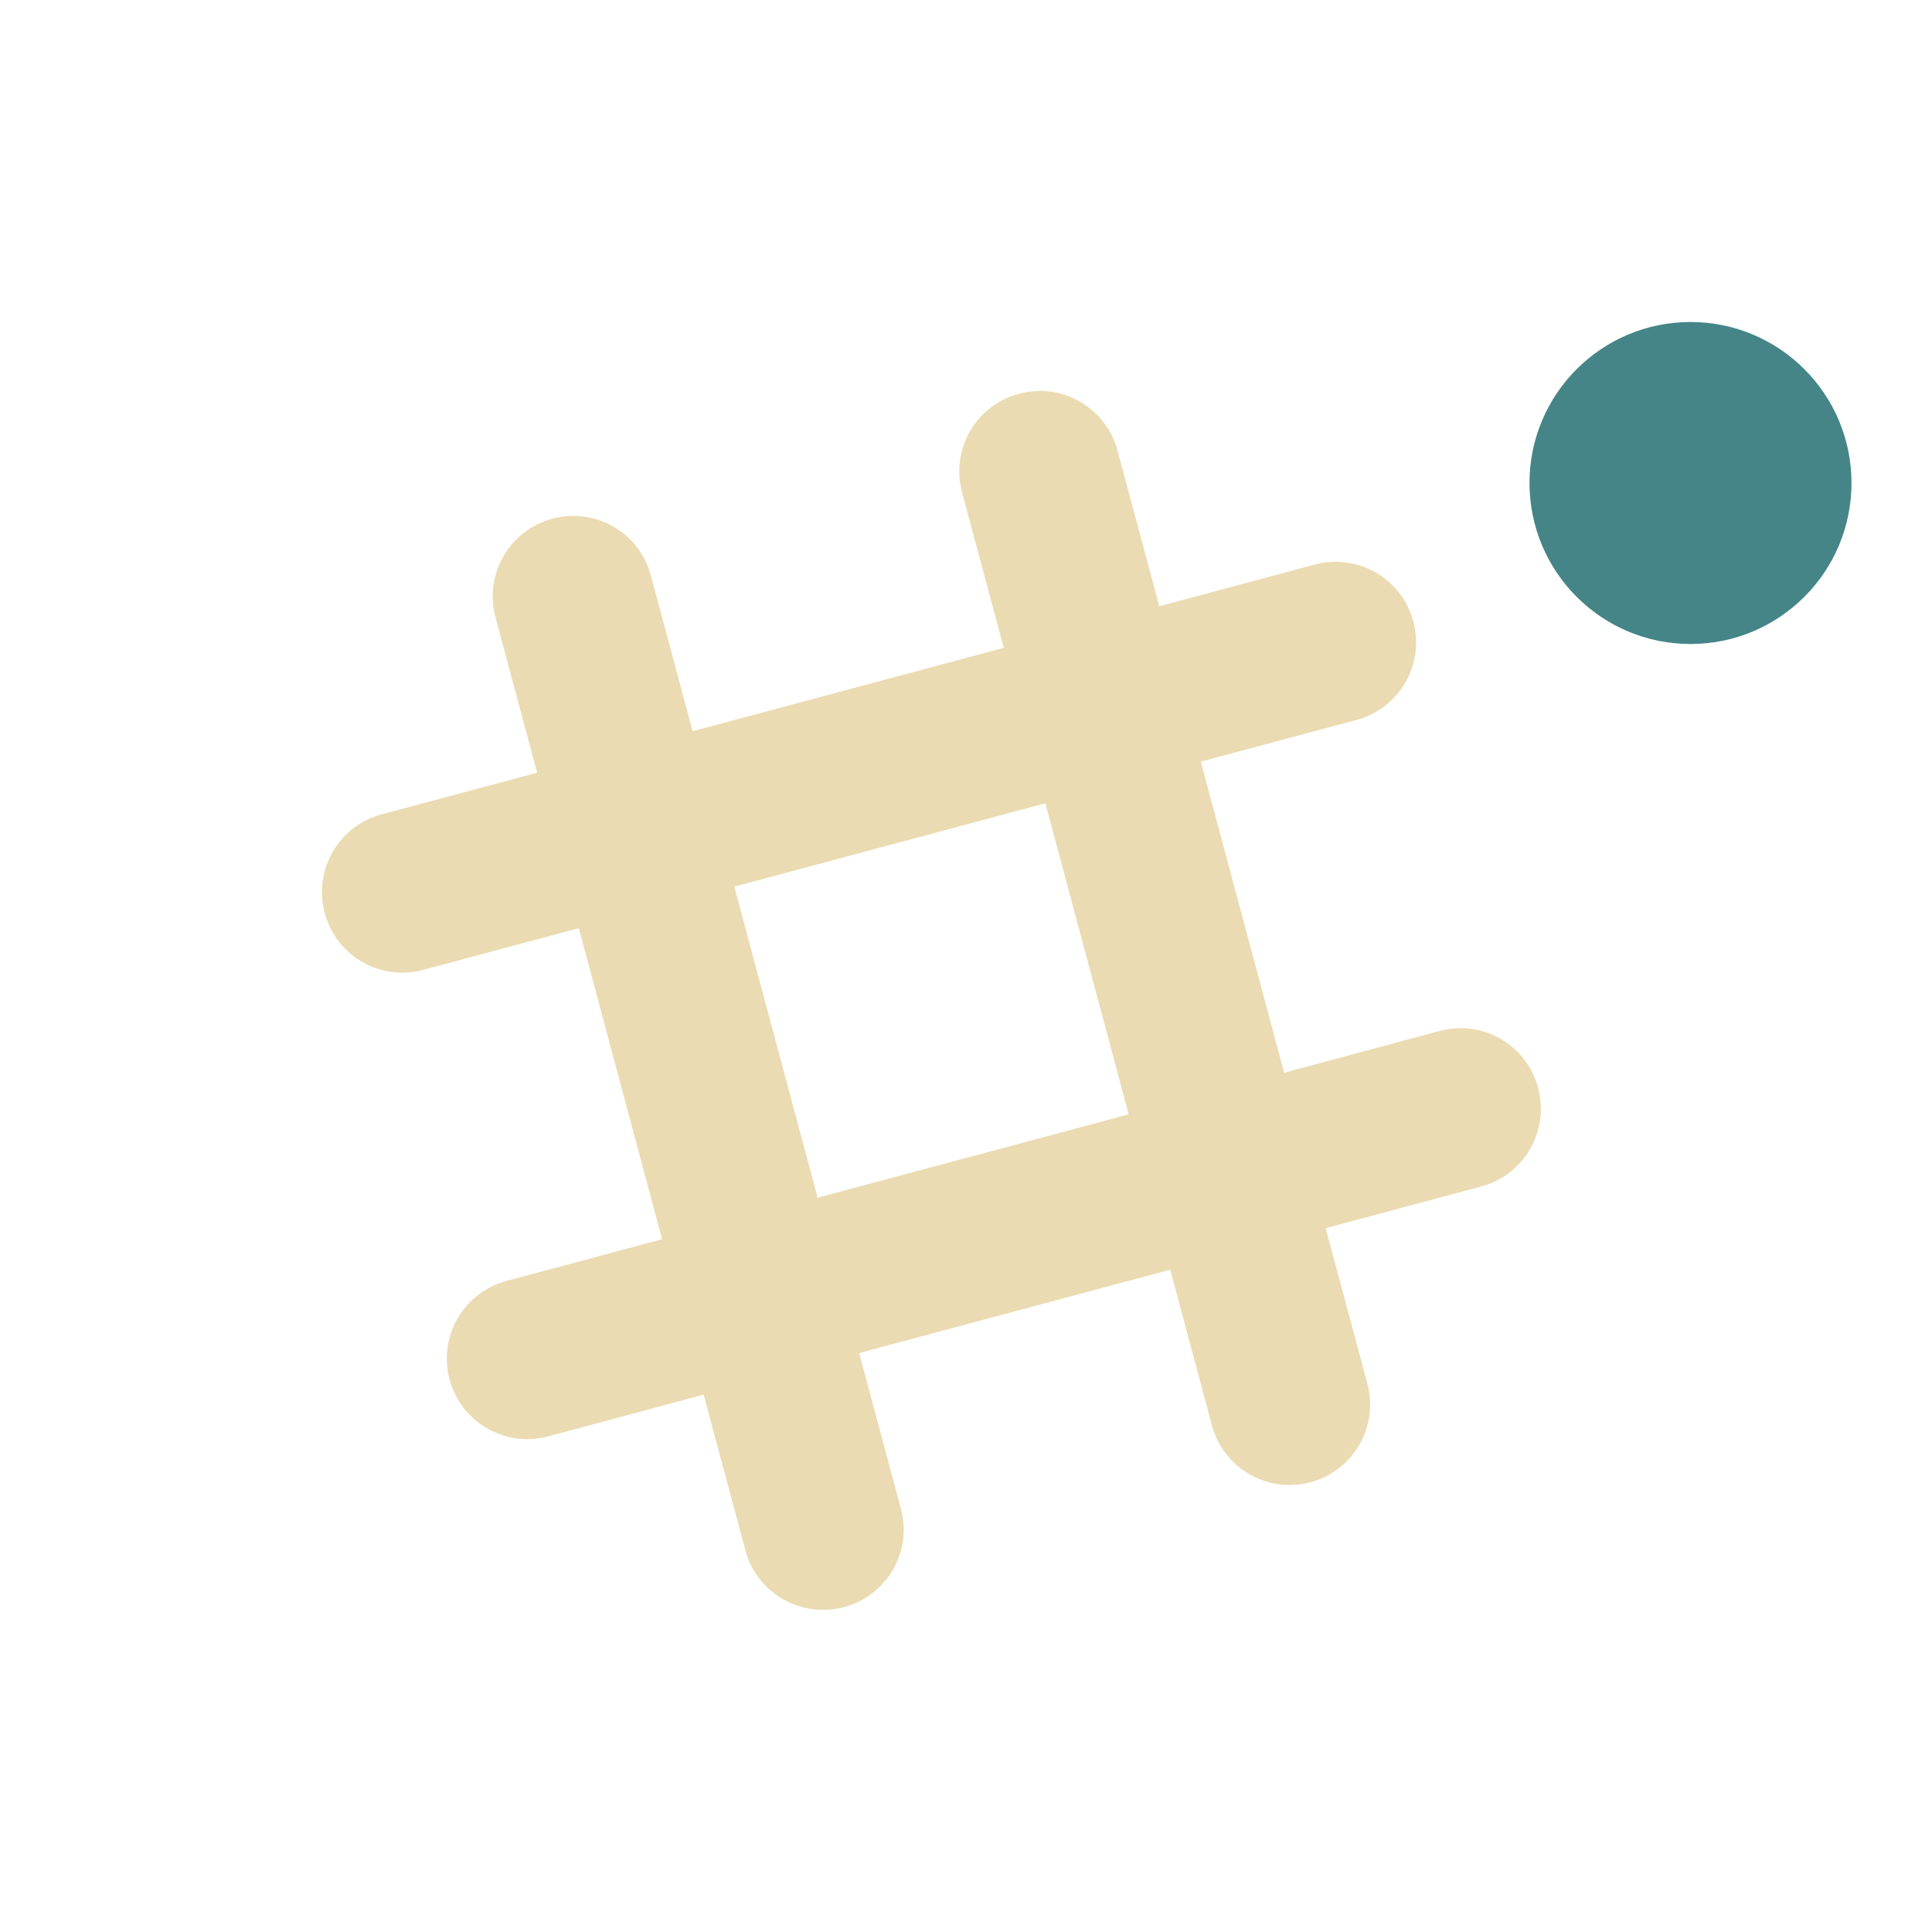
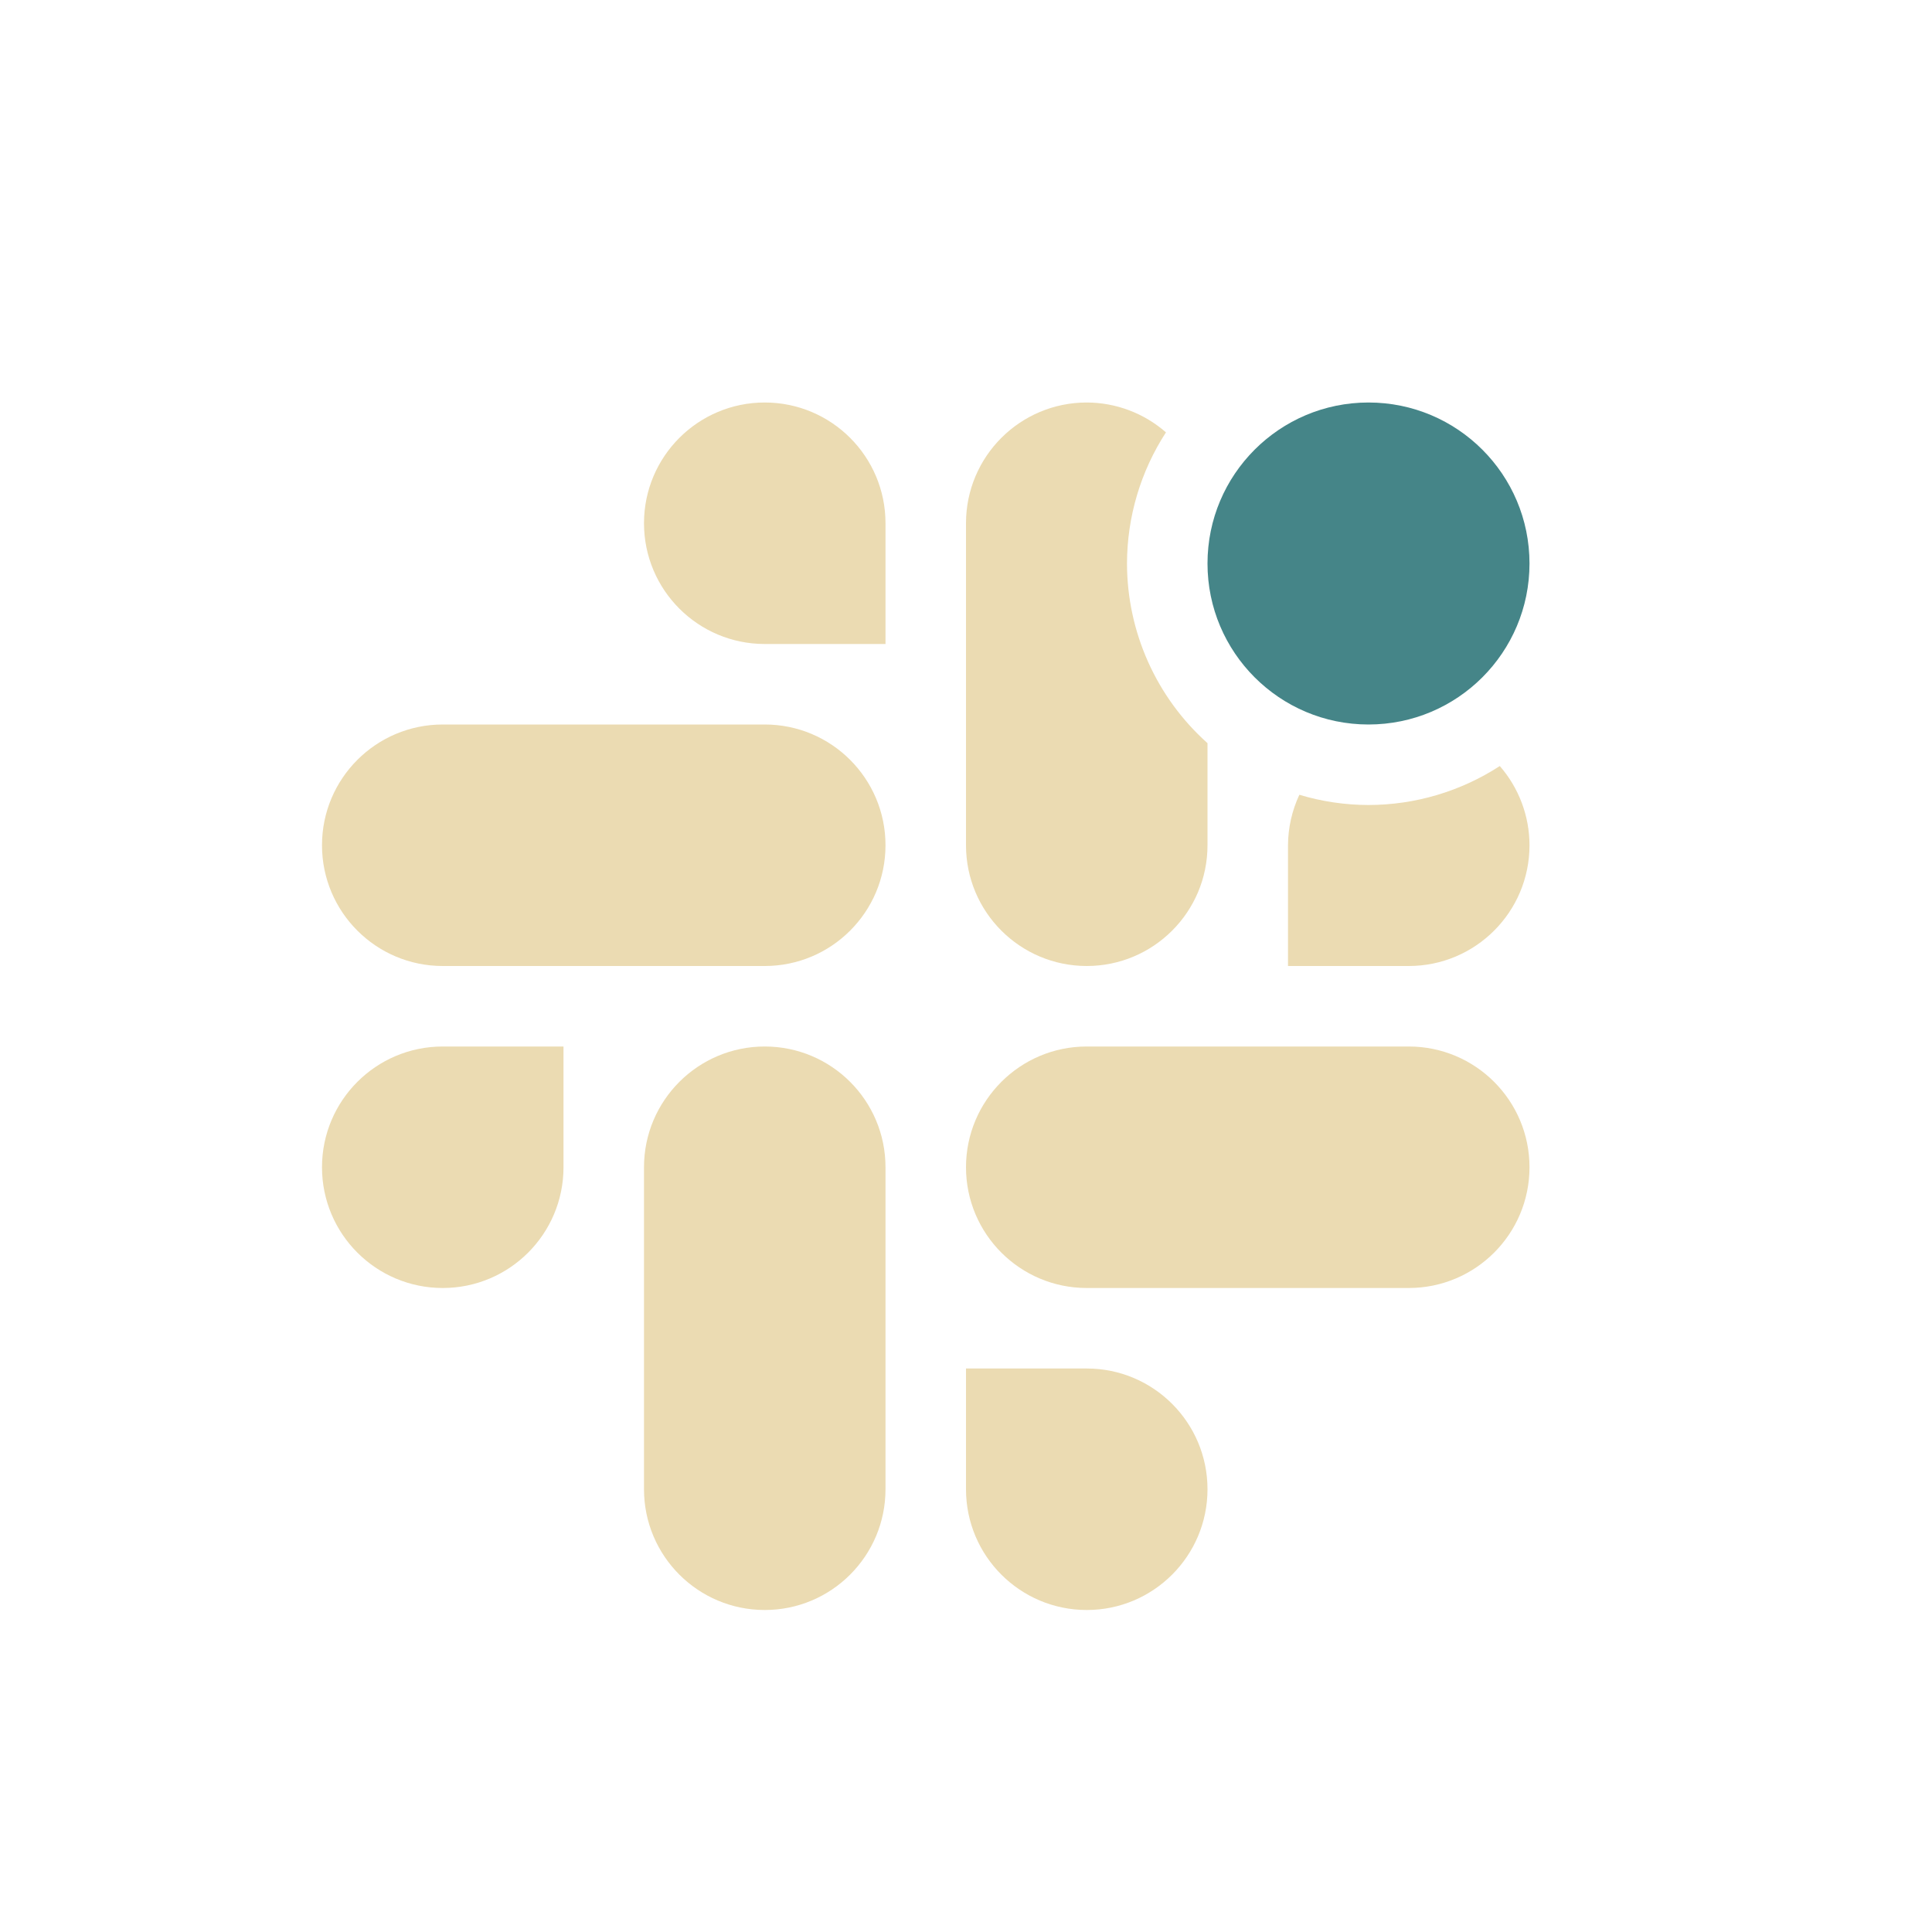
<svg xmlns="http://www.w3.org/2000/svg" width="24" height="24" version="1.1">
  <defs>
    <style id="current-color-scheme" type="text/css">
   .ColorScheme-Text { color:#ebdbb2; } .ColorScheme-Highlight { color:#458588; }
  </style>
  </defs>
-   <g transform="translate(1 1)">
-     <path style="fill:currentColor" class="ColorScheme-Text" d="m12.054 3.865c-0.129-0.018-0.264-0.009-0.397 0.027-0.535 0.143-0.85 0.689-0.706 1.224l0.518 1.932-3.865 1.035-0.518-1.932c-0.143-0.535-0.689-0.851-1.224-0.708-0.535 0.143-0.85 0.691-0.707 1.226l0.518 1.93-1.932 0.517c-0.535 0.143-0.85 0.691-0.707 1.226 0.143 0.535 0.689 0.85 1.224 0.706l1.932-0.518 1.035 3.864-1.932 0.518c-0.535 0.143-0.851 0.689-0.708 1.224 0.143 0.535 0.691 0.85 1.226 0.707l1.93-0.518 0.518 1.932c0.143 0.535 0.691 0.85 1.226 0.707 0.535-0.143 0.85-0.689 0.706-1.224l-0.518-1.932 3.864-1.035 0.518 1.932c0.143 0.535 0.689 0.851 1.224 0.708 0.535-0.143 0.85-0.691 0.707-1.226l-0.518-1.93 1.932-0.518c0.535-0.143 0.85-0.691 0.707-1.226-0.143-0.535-0.689-0.85-1.224-0.706l-1.931 0.519-1.035-3.865 1.932-0.517c0.535-0.143 0.852-0.689 0.708-1.224-0.143-0.535-0.691-0.85-1.226-0.707l-1.93 0.518-0.518-1.932c-0.107-0.401-0.442-0.68-0.828-0.734zm-0.068 5.114 1.035 3.864-3.864 1.035-1.035-3.864 3.864-1.035z" />
-     <circle style="fill:currentColor" class="ColorScheme-Highlight" cx="20" cy="5" r="2" />
+   <g transform="translate(4,5)">
+     <path style="fill:currentColor" class="ColorScheme-Text" d="M 5.5,0 A 1.5,1.5 0 0 0 4,1.5 1.5,1.5 0 0 0 5.5,3 H 7 V 1.5 A 1.5,1.5 0 0 0 5.5,0 Z M 9.5,0 A 1.5,1.5 0 0 0 8,1.5 V 5.5 A 1.5,1.5 0 0 0 9.5,7 1.5,1.5 0 0 0 11,5.5 V 4.232 A 3,3 0 0 1 10,2 3,3 0 0 1 10.484,0.371 1.5,1.5 0 0 0 9.5,0 Z M 1.5,4 A 1.5,1.5 0 0 0 0,5.5 1.5,1.5 0 0 0 1.5,7 H 5.5 A 1.5,1.5 0 0 0 7,5.5 1.5,1.5 0 0 0 5.5,4 Z M 14.631,4.516 A 3,3 0 0 1 13,5 3,3 0 0 1 12.141,4.873 1.5,1.5 0 0 0 12,5.5 V 7 H 13.5 A 1.5,1.5 0 0 0 15,5.5 1.5,1.5 0 0 0 14.631,4.516 Z M 1.5,8 A 1.5,1.5 0 0 0 0,9.5 1.5,1.5 0 0 0 1.5,11 1.5,1.5 0 0 0 3,9.5 V 8 Z M 5.5,8 A 1.5,1.5 0 0 0 4,9.5 V 13.5 A 1.5,1.5 0 0 0 5.5,15 1.5,1.5 0 0 0 7,13.5 V 9.5 A 1.5,1.5 0 0 0 5.5,8 Z M 9.5,8 A 1.5,1.5 0 0 0 8,9.5 1.5,1.5 0 0 0 9.5,11 H 13.5 A 1.5,1.5 0 0 0 15,9.5 1.5,1.5 0 0 0 13.5,8 Z M 8,12 V 13.5 A 1.5,1.5 0 0 0 9.5,15 1.5,1.5 0 0 0 11,13.5 1.5,1.5 0 0 0 9.5,12 Z" />
+     <circle style="fill:currentColor" class="ColorScheme-Highlight" cx="13" cy="2" r="2" />
  </g>
</svg>
